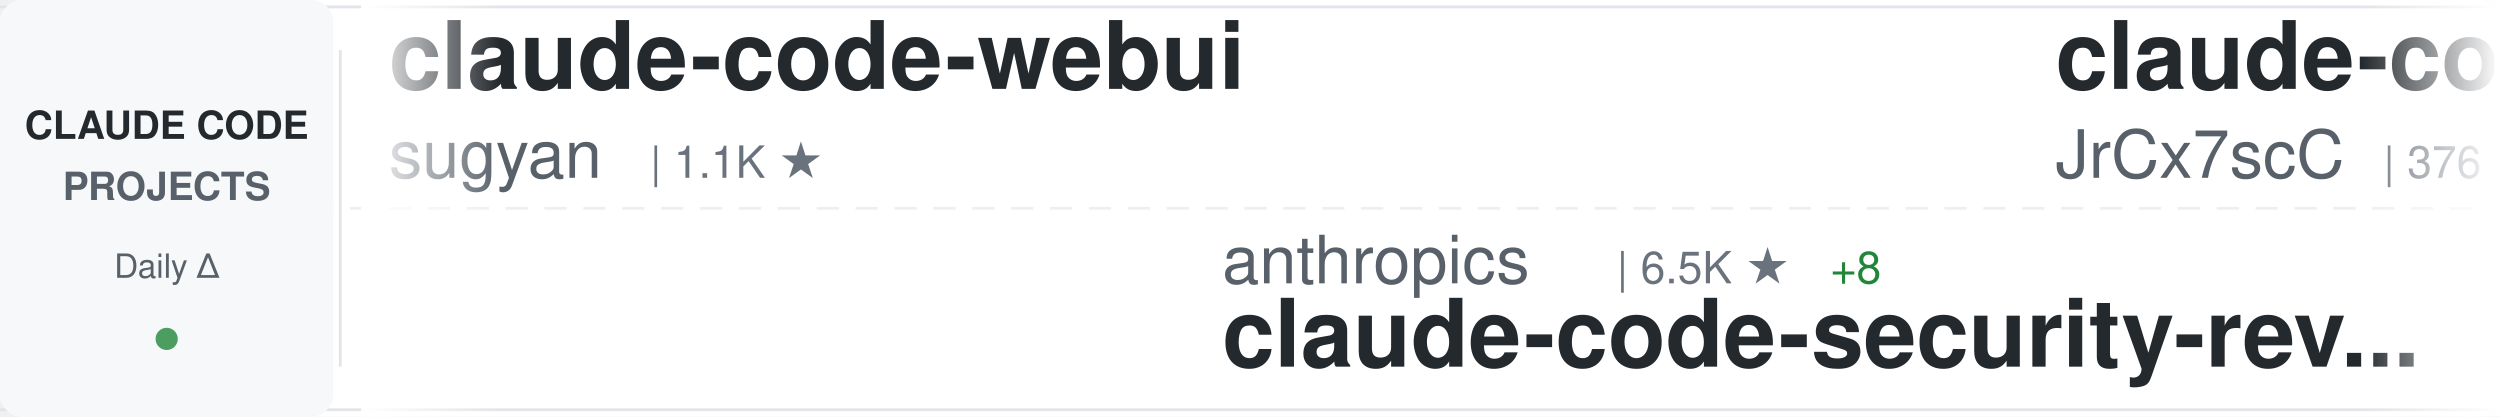
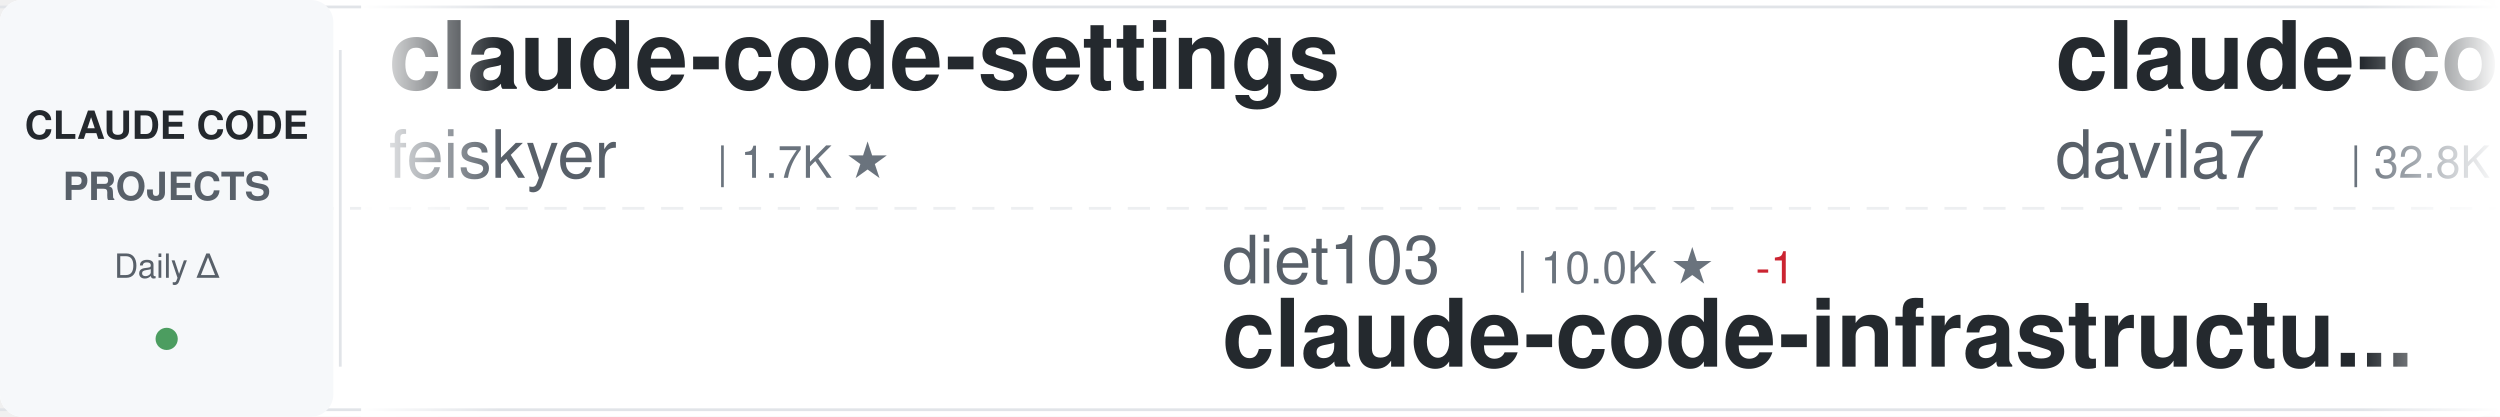
<svg xmlns="http://www.w3.org/2000/svg" width="900" height="150">
  <defs>
    <linearGradient id="awesomeLeftFade" x1="0%" y1="0%" x2="100%" y2="0%">
      <stop offset="0%" style="stop-color:#ffffff;stop-opacity:1" />
      <stop offset="100%" style="stop-color:#ffffff;stop-opacity:0" />
    </linearGradient>
    <linearGradient id="awesomeRightFade" x1="0%" y1="0%" x2="100%" y2="0%">
      <stop offset="0%" style="stop-color:#ffffff;stop-opacity:0" />
      <stop offset="100%" style="stop-color:#ffffff;stop-opacity:1" />
    </linearGradient>
  </defs>
  <rect width="900" height="150" fill="#ffffff" rx="8" />
  <rect x="0" y="2" width="900" height="1" fill="#e1e4e8" />
  <rect x="0" y="147" width="900" height="1" fill="#e1e4e8" />
  <line x1="0" y1="75" x2="900" y2="75" stroke="#e1e4e8" stroke-width="1" stroke-dasharray="8 6" opacity="0.6" />
  <rect x="0" y="0" width="120" height="150" fill="#f6f8fa" rx="8" />
  <text x="60" y="50" font-family="-apple-system, BlinkMacSystemFont, 'Segoe UI', Helvetica, Arial, sans-serif" font-size="14" font-weight="600" fill="#24292e" text-anchor="middle">CLAUDE CODE</text>
  <text x="60" y="72" font-family="-apple-system, BlinkMacSystemFont, 'Segoe UI', Helvetica, Arial, sans-serif" font-size="14" font-weight="600" fill="#586069" text-anchor="middle">PROJECTS</text>
  <text x="60" y="100" font-family="-apple-system, BlinkMacSystemFont, 'Segoe UI', Helvetica, Arial, sans-serif" font-size="12" font-weight="500" fill="#586069" text-anchor="middle">Daily Δ</text>
  <circle cx="60" cy="122" r="4" fill="#22863a" opacity="0.8" />
  <rect x="122" y="18" width="1" height="114" fill="#e1e4e8" />
  <clipPath id="awesomeTickerClip">
    <rect x="130" y="0" width="770" height="150" />
  </clipPath>
  <g clip-path="url(#awesomeTickerClip)">
    <g id="awesomeTickerItems">
      <animateTransform attributeName="transform" attributeType="XML" type="translate" from="0 0" to="-3000 0" dur="54s" repeatCount="indefinite" />
      <g transform="translate(0, 0)">
-         <text x="140" y="32" font-family="-apple-system, BlinkMacSystemFont, 'Segoe UI', Helvetica, Arial, sans-serif" font-size="34" font-weight="600" fill="#24292e">claude-code-webui</text>
-         <text x="140" y="64" font-family="-apple-system, BlinkMacSystemFont, 'Segoe UI', Helvetica, Arial, sans-serif" font-size="24" font-weight="400" fill="#586069">sugyan</text>
-         <text x="234" y="64" font-family="-apple-system, BlinkMacSystemFont, 'Segoe UI', Helvetica, Arial, sans-serif" font-size="16" font-weight="500" fill="#6a737d">| 1.1K ★</text>
+         <text x="140" y="32" font-family="-apple-system, BlinkMacSystemFont, 'Segoe UI', Helvetica, Arial, sans-serif" font-size="34" font-weight="600" fill="#24292e">claude-code-settings</text>
+         <text x="140" y="64" font-family="-apple-system, BlinkMacSystemFont, 'Segoe UI', Helvetica, Arial, sans-serif" font-size="24" font-weight="400" fill="#586069">feiskyer</text>
+         <text x="258" y="64" font-family="-apple-system, BlinkMacSystemFont, 'Segoe UI', Helvetica, Arial, sans-serif" font-size="16" font-weight="500" fill="#6a737d">| 1.7K ★</text>
      </g>
      <g transform="translate(300, 0)">
-         <text x="140" y="102" font-family="-apple-system, BlinkMacSystemFont, 'Segoe UI', Helvetica, Arial, sans-serif" font-size="24" font-weight="400" fill="#586069">anthropics</text>
-         <text x="282" y="102" font-family="-apple-system, BlinkMacSystemFont, 'Segoe UI', Helvetica, Arial, sans-serif" font-size="16" font-weight="500" fill="#6a737d">| 6.5K ★</text>
-         <text x="359" y="102" font-family="-apple-system, BlinkMacSystemFont, 'Segoe UI', Helvetica, Arial, sans-serif" font-size="16" font-weight="500" fill="#22863a"> +8</text>
-         <text x="140" y="132" font-family="-apple-system, BlinkMacSystemFont, 'Segoe UI', Helvetica, Arial, sans-serif" font-size="34" font-weight="600" fill="#24292e">claude-code-security-rev...</text>
+         <text x="140" y="102" font-family="-apple-system, BlinkMacSystemFont, 'Segoe UI', Helvetica, Arial, sans-serif" font-size="24" font-weight="400" fill="#586069">diet103</text>
+         <text x="246" y="102" font-family="-apple-system, BlinkMacSystemFont, 'Segoe UI', Helvetica, Arial, sans-serif" font-size="16" font-weight="500" fill="#6a737d">| 10.0K ★</text>
+         <text x="332" y="102" font-family="-apple-system, BlinkMacSystemFont, 'Segoe UI', Helvetica, Arial, sans-serif" font-size="16" font-weight="500" fill="#cb2431"> -1</text>
+         <text x="140" y="132" font-family="-apple-system, BlinkMacSystemFont, 'Segoe UI', Helvetica, Arial, sans-serif" font-size="34" font-weight="600" fill="#24292e">claude-code-infrastructu...</text>
      </g>
      <g transform="translate(600, 0)">
-         <text x="140" y="32" font-family="-apple-system, BlinkMacSystemFont, 'Segoe UI', Helvetica, Arial, sans-serif" font-size="34" font-weight="600" fill="#24292e">claude-code-source</text>
-         <text x="140" y="64" font-family="-apple-system, BlinkMacSystemFont, 'Segoe UI', Helvetica, Arial, sans-serif" font-size="24" font-weight="400" fill="#586069">JrCx7scC</text>
-         <text x="258" y="64" font-family="-apple-system, BlinkMacSystemFont, 'Segoe UI', Helvetica, Arial, sans-serif" font-size="16" font-weight="500" fill="#6a737d">| 376 ★</text>
+         <text x="140" y="32" font-family="-apple-system, BlinkMacSystemFont, 'Segoe UI', Helvetica, Arial, sans-serif" font-size="34" font-weight="600" fill="#24292e">claude-code-templates</text>
+         <text x="140" y="64" font-family="-apple-system, BlinkMacSystemFont, 'Segoe UI', Helvetica, Arial, sans-serif" font-size="24" font-weight="400" fill="#586069">davila7</text>
+         <text x="246" y="64" font-family="-apple-system, BlinkMacSystemFont, 'Segoe UI', Helvetica, Arial, sans-serif" font-size="16" font-weight="500" fill="#6a737d">| 32.8K ★</text>
+         <text x="332" y="64" font-family="-apple-system, BlinkMacSystemFont, 'Segoe UI', Helvetica, Arial, sans-serif" font-size="16" font-weight="500" fill="#22863a"> +7</text>
      </g>
      <g transform="translate(900, 0)">
-         <text x="140" y="102" font-family="-apple-system, BlinkMacSystemFont, 'Segoe UI', Helvetica, Arial, sans-serif" font-size="24" font-weight="400" fill="#586069">OrcaWhisper</text>
-         <text x="294" y="102" font-family="-apple-system, BlinkMacSystemFont, 'Segoe UI', Helvetica, Arial, sans-serif" font-size="16" font-weight="500" fill="#6a737d">| 105 ★</text>
-         <text x="140" y="132" font-family="-apple-system, BlinkMacSystemFont, 'Segoe UI', Helvetica, Arial, sans-serif" font-size="34" font-weight="600" fill="#24292e">Claude-Code</text>
+         <text x="140" y="102" font-family="-apple-system, BlinkMacSystemFont, 'Segoe UI', Helvetica, Arial, sans-serif" font-size="24" font-weight="400" fill="#586069">krusemediallc</text>
+         <text x="318" y="102" font-family="-apple-system, BlinkMacSystemFont, 'Segoe UI', Helvetica, Arial, sans-serif" font-size="16" font-weight="500" fill="#6a737d">| 1.6K ★</text>
+         <text x="395" y="102" font-family="-apple-system, BlinkMacSystemFont, 'Segoe UI', Helvetica, Arial, sans-serif" font-size="16" font-weight="500" fill="#22863a"> +1</text>
+         <text x="140" y="132" font-family="-apple-system, BlinkMacSystemFont, 'Segoe UI', Helvetica, Arial, sans-serif" font-size="34" font-weight="600" fill="#24292e">arcads-claude-code</text>
      </g>
      <g transform="translate(1200, 0)">
-         <text x="140" y="32" font-family="-apple-system, BlinkMacSystemFont, 'Segoe UI', Helvetica, Arial, sans-serif" font-size="34" font-weight="600" fill="#24292e">claude-code</text>
-         <text x="140" y="64" font-family="-apple-system, BlinkMacSystemFont, 'Segoe UI', Helvetica, Arial, sans-serif" font-size="24" font-weight="400" fill="#586069">mehmoodosman</text>
-         <text x="306" y="64" font-family="-apple-system, BlinkMacSystemFont, 'Segoe UI', Helvetica, Arial, sans-serif" font-size="16" font-weight="500" fill="#6a737d">| 173 ★</text>
+         <text x="140" y="32" font-family="-apple-system, BlinkMacSystemFont, 'Segoe UI', Helvetica, Arial, sans-serif" font-size="34" font-weight="600" fill="#24292e">everything-claude-code-z...</text>
+         <text x="140" y="64" font-family="-apple-system, BlinkMacSystemFont, 'Segoe UI', Helvetica, Arial, sans-serif" font-size="24" font-weight="400" fill="#586069">xu-xiang</text>
+         <text x="258" y="64" font-family="-apple-system, BlinkMacSystemFont, 'Segoe UI', Helvetica, Arial, sans-serif" font-size="16" font-weight="500" fill="#6a737d">| 2.0K ★</text>
+         <text x="335" y="64" font-family="-apple-system, BlinkMacSystemFont, 'Segoe UI', Helvetica, Arial, sans-serif" font-size="16" font-weight="500" fill="#22863a"> +1</text>
      </g>
      <g transform="translate(1500, 0)">
-         <text x="140" y="102" font-family="-apple-system, BlinkMacSystemFont, 'Segoe UI', Helvetica, Arial, sans-serif" font-size="24" font-weight="400" fill="#586069">shareAI-lab</text>
-         <text x="294" y="102" font-family="-apple-system, BlinkMacSystemFont, 'Segoe UI', Helvetica, Arial, sans-serif" font-size="16" font-weight="500" fill="#6a737d">| 79.0K ★</text>
-         <text x="380" y="102" font-family="-apple-system, BlinkMacSystemFont, 'Segoe UI', Helvetica, Arial, sans-serif" font-size="16" font-weight="500" fill="#22863a"> +13</text>
-         <text x="140" y="132" font-family="-apple-system, BlinkMacSystemFont, 'Segoe UI', Helvetica, Arial, sans-serif" font-size="34" font-weight="600" fill="#24292e">learn-claude-code</text>
+         <text x="140" y="102" font-family="-apple-system, BlinkMacSystemFont, 'Segoe UI', Helvetica, Arial, sans-serif" font-size="24" font-weight="400" fill="#586069">alejandrobalderas</text>
+         <text x="366" y="102" font-family="-apple-system, BlinkMacSystemFont, 'Segoe UI', Helvetica, Arial, sans-serif" font-size="16" font-weight="500" fill="#6a737d">| 3.0K ★</text>
+         <text x="443" y="102" font-family="-apple-system, BlinkMacSystemFont, 'Segoe UI', Helvetica, Arial, sans-serif" font-size="16" font-weight="500" fill="#22863a"> +2</text>
+         <text x="140" y="132" font-family="-apple-system, BlinkMacSystemFont, 'Segoe UI', Helvetica, Arial, sans-serif" font-size="34" font-weight="600" fill="#24292e">claude-code-from-source</text>
      </g>
      <g transform="translate(1800, 0)">
        <text x="140" y="32" font-family="-apple-system, BlinkMacSystemFont, 'Segoe UI', Helvetica, Arial, sans-serif" font-size="34" font-weight="600" fill="#24292e">claude-code-router</text>
        <text x="140" y="64" font-family="-apple-system, BlinkMacSystemFont, 'Segoe UI', Helvetica, Arial, sans-serif" font-size="24" font-weight="400" fill="#586069">musistudio</text>
        <text x="282" y="64" font-family="-apple-system, BlinkMacSystemFont, 'Segoe UI', Helvetica, Arial, sans-serif" font-size="16" font-weight="500" fill="#6a737d">| 37.8K ★</text>
        <text x="368" y="64" font-family="-apple-system, BlinkMacSystemFont, 'Segoe UI', Helvetica, Arial, sans-serif" font-size="16" font-weight="500" fill="#22863a"> +5</text>
      </g>
      <g transform="translate(2100, 0)">
-         <text x="140" y="102" font-family="-apple-system, BlinkMacSystemFont, 'Segoe UI', Helvetica, Arial, sans-serif" font-size="24" font-weight="400" fill="#586069">Windy3f3f3f3f</text>
-         <text x="318" y="102" font-family="-apple-system, BlinkMacSystemFont, 'Segoe UI', Helvetica, Arial, sans-serif" font-size="16" font-weight="500" fill="#6a737d">| 3.8K ★</text>
-         <text x="395" y="102" font-family="-apple-system, BlinkMacSystemFont, 'Segoe UI', Helvetica, Arial, sans-serif" font-size="16" font-weight="500" fill="#22863a"> +1</text>
-         <text x="140" y="132" font-family="-apple-system, BlinkMacSystemFont, 'Segoe UI', Helvetica, Arial, sans-serif" font-size="34" font-weight="600" fill="#24292e">how-claude-code-works</text>
+         <text x="140" y="102" font-family="-apple-system, BlinkMacSystemFont, 'Segoe UI', Helvetica, Arial, sans-serif" font-size="24" font-weight="400" fill="#586069">daymade</text>
+         <text x="246" y="102" font-family="-apple-system, BlinkMacSystemFont, 'Segoe UI', Helvetica, Arial, sans-serif" font-size="16" font-weight="500" fill="#6a737d">| 1.5K ★</text>
+         <text x="323" y="102" font-family="-apple-system, BlinkMacSystemFont, 'Segoe UI', Helvetica, Arial, sans-serif" font-size="16" font-weight="500" fill="#22863a"> +4</text>
+         <text x="140" y="132" font-family="-apple-system, BlinkMacSystemFont, 'Segoe UI', Helvetica, Arial, sans-serif" font-size="34" font-weight="600" fill="#24292e">claude-code-skills</text>
      </g>
      <g transform="translate(2400, 0)">
-         <text x="140" y="32" font-family="-apple-system, BlinkMacSystemFont, 'Segoe UI', Helvetica, Arial, sans-serif" font-size="34" font-weight="600" fill="#24292e">everything-claude-code</text>
-         <text x="140" y="64" font-family="-apple-system, BlinkMacSystemFont, 'Segoe UI', Helvetica, Arial, sans-serif" font-size="24" font-weight="400" fill="#586069">WorldFlowAI</text>
-         <text x="294" y="64" font-family="-apple-system, BlinkMacSystemFont, 'Segoe UI', Helvetica, Arial, sans-serif" font-size="16" font-weight="500" fill="#6a737d">| 5.3K ★</text>
-         <text x="371" y="64" font-family="-apple-system, BlinkMacSystemFont, 'Segoe UI', Helvetica, Arial, sans-serif" font-size="16" font-weight="500" fill="#22863a"> +19</text>
+         <text x="140" y="32" font-family="-apple-system, BlinkMacSystemFont, 'Segoe UI', Helvetica, Arial, sans-serif" font-size="34" font-weight="600" fill="#24292e">claude-code-source</text>
+         <text x="140" y="64" font-family="-apple-system, BlinkMacSystemFont, 'Segoe UI', Helvetica, Arial, sans-serif" font-size="24" font-weight="400" fill="#586069">AprilNEA</text>
+         <text x="258" y="64" font-family="-apple-system, BlinkMacSystemFont, 'Segoe UI', Helvetica, Arial, sans-serif" font-size="16" font-weight="500" fill="#6a737d">| 394 ★</text>
      </g>
      <g transform="translate(2700, 0)">
-         <text x="140" y="102" font-family="-apple-system, BlinkMacSystemFont, 'Segoe UI', Helvetica, Arial, sans-serif" font-size="24" font-weight="400" fill="#586069">tanbiralam</text>
-         <text x="282" y="102" font-family="-apple-system, BlinkMacSystemFont, 'Segoe UI', Helvetica, Arial, sans-serif" font-size="16" font-weight="500" fill="#6a737d">| 2.3K ★</text>
-         <text x="140" y="132" font-family="-apple-system, BlinkMacSystemFont, 'Segoe UI', Helvetica, Arial, sans-serif" font-size="34" font-weight="600" fill="#24292e">claude-code</text>
+         <text x="140" y="102" font-family="-apple-system, BlinkMacSystemFont, 'Segoe UI', Helvetica, Arial, sans-serif" font-size="24" font-weight="400" fill="#586069">wanshuiyin</text>
+         <text x="282" y="102" font-family="-apple-system, BlinkMacSystemFont, 'Segoe UI', Helvetica, Arial, sans-serif" font-size="16" font-weight="500" fill="#6a737d">| 18.0K ★</text>
+         <text x="368" y="102" font-family="-apple-system, BlinkMacSystemFont, 'Segoe UI', Helvetica, Arial, sans-serif" font-size="16" font-weight="500" fill="#22863a"> +28</text>
+         <text x="140" y="132" font-family="-apple-system, BlinkMacSystemFont, 'Segoe UI', Helvetica, Arial, sans-serif" font-size="34" font-weight="600" fill="#24292e">Auto-claude-code-researc...</text>
      </g>
      <g transform="translate(3000, 0)">
-         <text x="140" y="32" font-family="-apple-system, BlinkMacSystemFont, 'Segoe UI', Helvetica, Arial, sans-serif" font-size="34" font-weight="600" fill="#24292e">claude-code-webui</text>
-         <text x="140" y="64" font-family="-apple-system, BlinkMacSystemFont, 'Segoe UI', Helvetica, Arial, sans-serif" font-size="24" font-weight="400" fill="#586069">sugyan</text>
-         <text x="234" y="64" font-family="-apple-system, BlinkMacSystemFont, 'Segoe UI', Helvetica, Arial, sans-serif" font-size="16" font-weight="500" fill="#6a737d">| 1.1K ★</text>
+         <text x="140" y="32" font-family="-apple-system, BlinkMacSystemFont, 'Segoe UI', Helvetica, Arial, sans-serif" font-size="34" font-weight="600" fill="#24292e">claude-code-settings</text>
+         <text x="140" y="64" font-family="-apple-system, BlinkMacSystemFont, 'Segoe UI', Helvetica, Arial, sans-serif" font-size="24" font-weight="400" fill="#586069">feiskyer</text>
+         <text x="258" y="64" font-family="-apple-system, BlinkMacSystemFont, 'Segoe UI', Helvetica, Arial, sans-serif" font-size="16" font-weight="500" fill="#6a737d">| 1.7K ★</text>
      </g>
      <g transform="translate(3300, 0)">
-         <text x="140" y="102" font-family="-apple-system, BlinkMacSystemFont, 'Segoe UI', Helvetica, Arial, sans-serif" font-size="24" font-weight="400" fill="#586069">anthropics</text>
-         <text x="282" y="102" font-family="-apple-system, BlinkMacSystemFont, 'Segoe UI', Helvetica, Arial, sans-serif" font-size="16" font-weight="500" fill="#6a737d">| 6.5K ★</text>
-         <text x="359" y="102" font-family="-apple-system, BlinkMacSystemFont, 'Segoe UI', Helvetica, Arial, sans-serif" font-size="16" font-weight="500" fill="#22863a"> +8</text>
-         <text x="140" y="132" font-family="-apple-system, BlinkMacSystemFont, 'Segoe UI', Helvetica, Arial, sans-serif" font-size="34" font-weight="600" fill="#24292e">claude-code-security-rev...</text>
+         <text x="140" y="102" font-family="-apple-system, BlinkMacSystemFont, 'Segoe UI', Helvetica, Arial, sans-serif" font-size="24" font-weight="400" fill="#586069">diet103</text>
+         <text x="246" y="102" font-family="-apple-system, BlinkMacSystemFont, 'Segoe UI', Helvetica, Arial, sans-serif" font-size="16" font-weight="500" fill="#6a737d">| 10.0K ★</text>
+         <text x="332" y="102" font-family="-apple-system, BlinkMacSystemFont, 'Segoe UI', Helvetica, Arial, sans-serif" font-size="16" font-weight="500" fill="#cb2431"> -1</text>
+         <text x="140" y="132" font-family="-apple-system, BlinkMacSystemFont, 'Segoe UI', Helvetica, Arial, sans-serif" font-size="34" font-weight="600" fill="#24292e">claude-code-infrastructu...</text>
      </g>
      <g transform="translate(3600, 0)">
-         <text x="140" y="32" font-family="-apple-system, BlinkMacSystemFont, 'Segoe UI', Helvetica, Arial, sans-serif" font-size="34" font-weight="600" fill="#24292e">claude-code-source</text>
-         <text x="140" y="64" font-family="-apple-system, BlinkMacSystemFont, 'Segoe UI', Helvetica, Arial, sans-serif" font-size="24" font-weight="400" fill="#586069">JrCx7scC</text>
-         <text x="258" y="64" font-family="-apple-system, BlinkMacSystemFont, 'Segoe UI', Helvetica, Arial, sans-serif" font-size="16" font-weight="500" fill="#6a737d">| 376 ★</text>
+         <text x="140" y="32" font-family="-apple-system, BlinkMacSystemFont, 'Segoe UI', Helvetica, Arial, sans-serif" font-size="34" font-weight="600" fill="#24292e">claude-code-templates</text>
+         <text x="140" y="64" font-family="-apple-system, BlinkMacSystemFont, 'Segoe UI', Helvetica, Arial, sans-serif" font-size="24" font-weight="400" fill="#586069">davila7</text>
+         <text x="246" y="64" font-family="-apple-system, BlinkMacSystemFont, 'Segoe UI', Helvetica, Arial, sans-serif" font-size="16" font-weight="500" fill="#6a737d">| 32.8K ★</text>
+         <text x="332" y="64" font-family="-apple-system, BlinkMacSystemFont, 'Segoe UI', Helvetica, Arial, sans-serif" font-size="16" font-weight="500" fill="#22863a"> +7</text>
      </g>
      <g transform="translate(3900, 0)">
-         <text x="140" y="102" font-family="-apple-system, BlinkMacSystemFont, 'Segoe UI', Helvetica, Arial, sans-serif" font-size="24" font-weight="400" fill="#586069">OrcaWhisper</text>
-         <text x="294" y="102" font-family="-apple-system, BlinkMacSystemFont, 'Segoe UI', Helvetica, Arial, sans-serif" font-size="16" font-weight="500" fill="#6a737d">| 105 ★</text>
-         <text x="140" y="132" font-family="-apple-system, BlinkMacSystemFont, 'Segoe UI', Helvetica, Arial, sans-serif" font-size="34" font-weight="600" fill="#24292e">Claude-Code</text>
+         <text x="140" y="102" font-family="-apple-system, BlinkMacSystemFont, 'Segoe UI', Helvetica, Arial, sans-serif" font-size="24" font-weight="400" fill="#586069">krusemediallc</text>
+         <text x="318" y="102" font-family="-apple-system, BlinkMacSystemFont, 'Segoe UI', Helvetica, Arial, sans-serif" font-size="16" font-weight="500" fill="#6a737d">| 1.6K ★</text>
+         <text x="395" y="102" font-family="-apple-system, BlinkMacSystemFont, 'Segoe UI', Helvetica, Arial, sans-serif" font-size="16" font-weight="500" fill="#22863a"> +1</text>
+         <text x="140" y="132" font-family="-apple-system, BlinkMacSystemFont, 'Segoe UI', Helvetica, Arial, sans-serif" font-size="34" font-weight="600" fill="#24292e">arcads-claude-code</text>
      </g>
    </g>
  </g>
  <rect x="130" y="0" width="50" height="150" fill="url(#awesomeLeftFade)" />
  <rect x="850" y="0" width="50" height="150" fill="url(#awesomeRightFade)" />
</svg>
